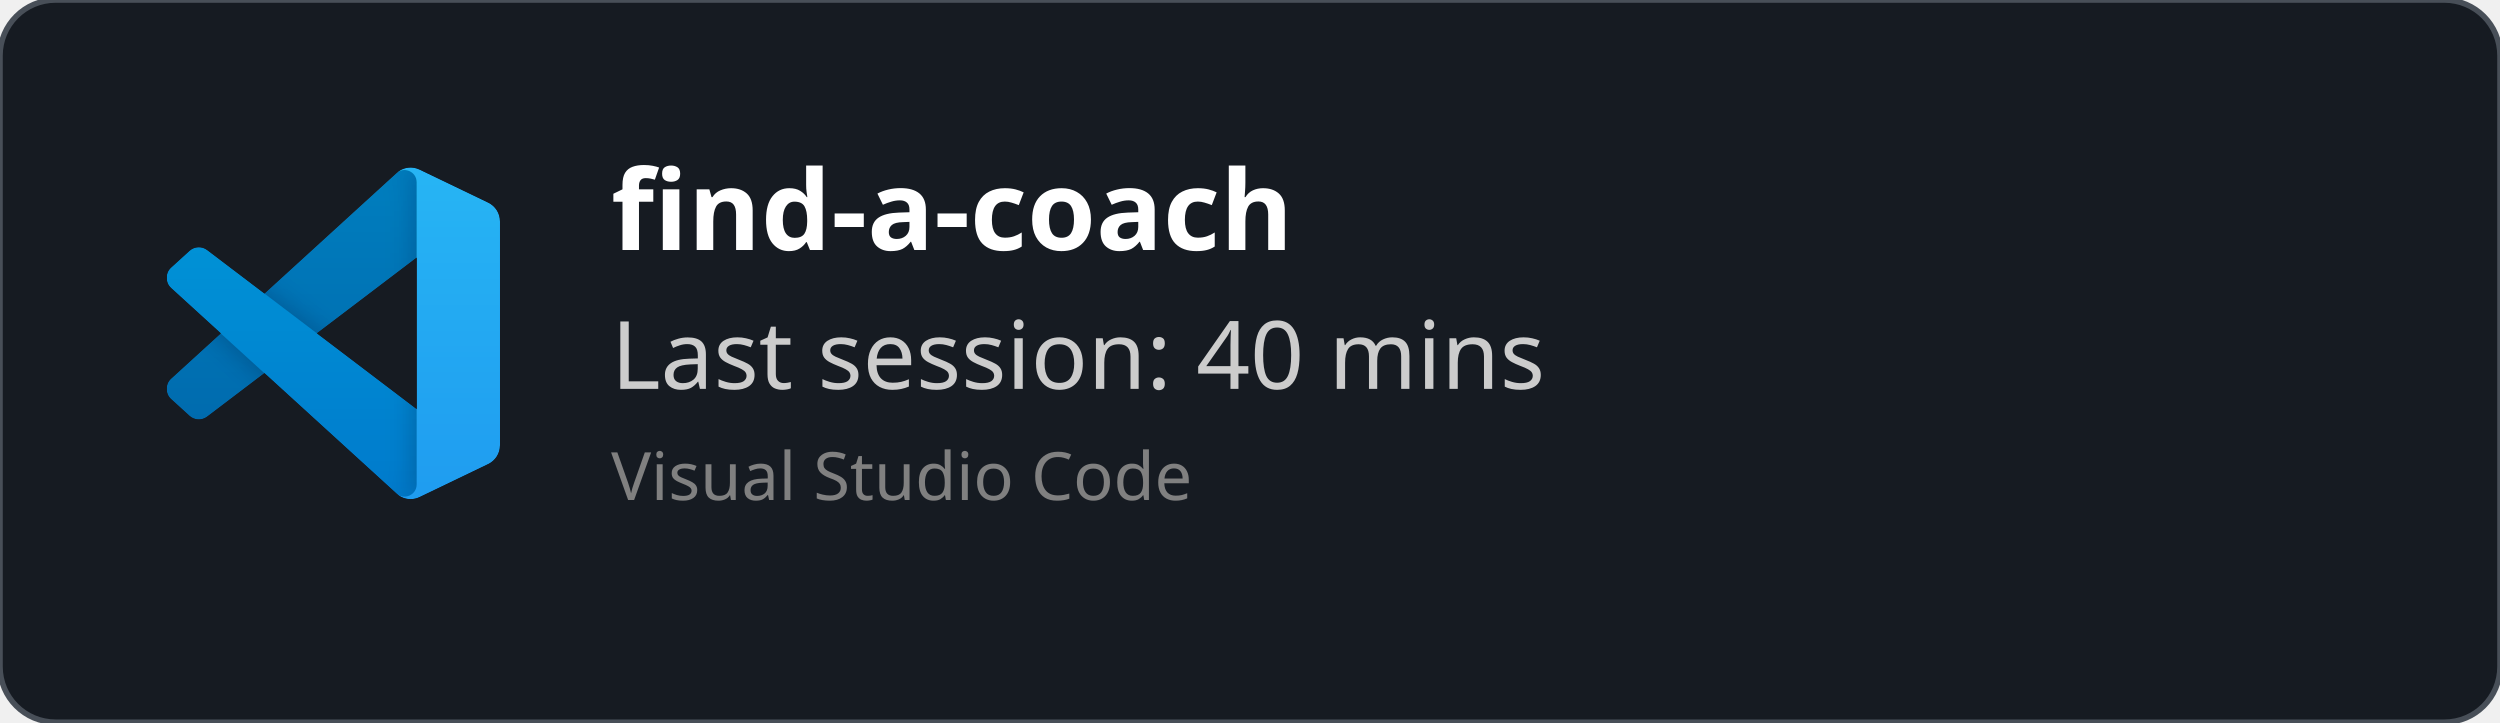
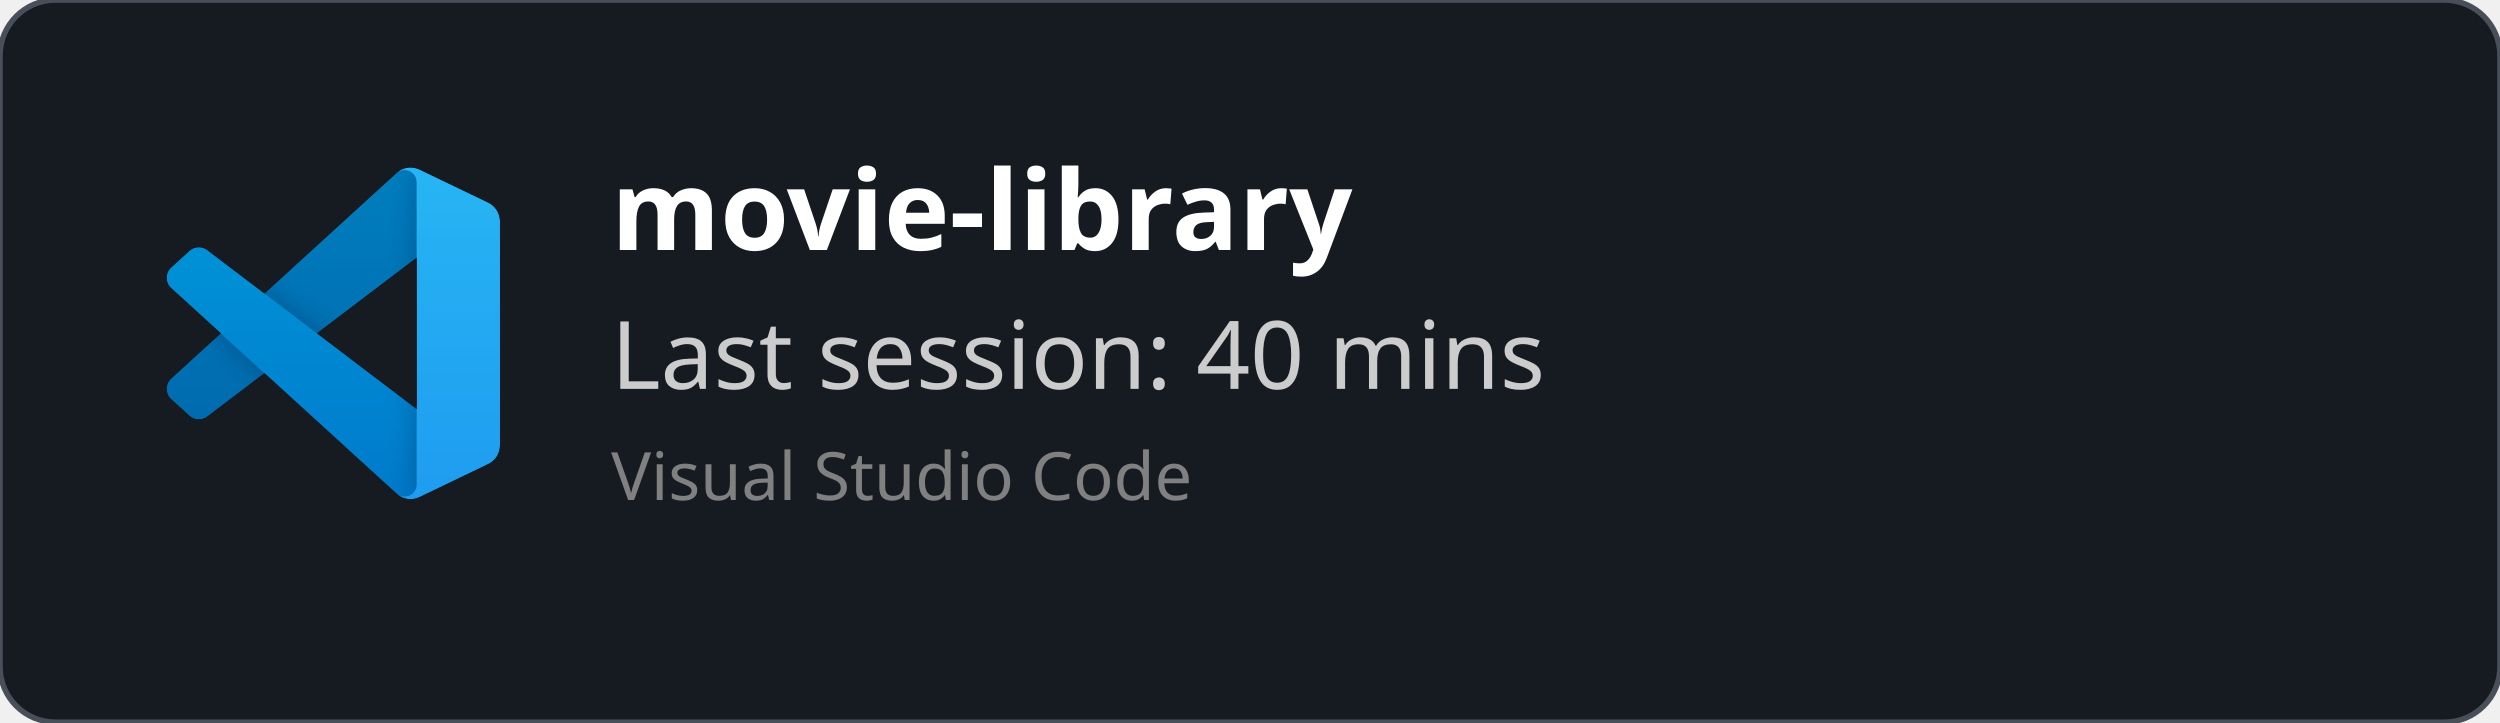
<svg xmlns="http://www.w3.org/2000/svg" width="450" height="130" viewBox="0 0 450 130" fill="none" role="img">
  <style>
    *{
        font-family: 'Segoe UI', Ubuntu, monospace
    }
    </style>
  <defs>
    <clipPath id="horizontalClip" x="20" y="20" width="500" height="200">
      <rect x="90" y="20" width="300" height="50" />
    </clipPath>
  </defs>
  <rect width="450" height="130" fill="rgba(22,27,34)" stroke="#484f58" stroke-width="1" fill-opacity="1" stroke-opacity="1" x="0" y="0" rx="10px" ry="10px">
    </rect>
  <svg width="60" height="60" x="30" y="30" viewBox="0 0 100 100" fill="none" id="vscode">
    <mask id="mask0" mask-type="alpha" maskUnits="userSpaceOnUse" x="0" y="0" width="100" height="100">
      <path fill-rule="evenodd" clip-rule="evenodd" d="M70.912 99.317C72.487 99.931 74.283 99.891 75.873 99.126L96.461 89.22C98.624 88.179 100 85.989 100 83.587V16.413C100 14.011 98.624 11.822 96.461 10.781L75.873 0.874C73.786 -0.13 71.345 0.116 69.513 1.447C69.252 1.637 69.003 1.849 68.769 2.083L29.355 38.041L12.187 25.01C10.589 23.797 8.354 23.896 6.869 25.246L1.363 30.255C-0.453 31.906 -0.455 34.763 1.359 36.417L16.247 50L1.359 63.583C-0.455 65.237 -0.453 68.094 1.363 69.745L6.869 74.754C8.354 76.104 10.589 76.204 12.187 74.99L29.355 61.959L68.769 97.917C69.392 98.541 70.125 99.01 70.912 99.317ZM75.015 27.299L45.109 50L75.015 72.701V27.299Z" fill="white" />
    </mask>
    <g mask="url(#mask0)">
      <path d="M96.461 10.796L75.857 0.876C73.472 -0.273 70.622 0.212 68.75 2.083L1.299 63.583C-0.516 65.237 -0.514 68.094 1.303 69.745L6.813 74.754C8.298 76.104 10.535 76.204 12.134 74.99L93.361 13.37C96.086 11.303 100 13.246 100 16.667V16.427C100 14.027 98.625 11.838 96.461 10.796Z" fill="#0065A9" />
      <g filter="url(#filter0_d)">
        <path d="M96.461 89.204L75.857 99.124C73.472 100.273 70.622 99.788 68.75 97.917L1.299 36.417C-0.516 34.763 -0.514 31.906 1.303 30.255L6.813 25.246C8.298 23.896 10.535 23.796 12.134 25.009L93.361 86.63C96.086 88.697 100 86.754 100 83.333V83.573C100 85.974 98.625 88.162 96.461 89.204Z" fill="#007ACC" />
      </g>
      <g filter="url(#filter1_d)">
        <path d="M75.858 99.126C73.472 100.274 70.622 99.788 68.75 97.917C71.056 100.223 75 98.59 75 95.328V4.672C75 1.41 71.056 -0.223 68.75 2.083C70.622 0.211 73.472 -0.274 75.858 0.874L96.459 10.781C98.623 11.822 100 14.011 100 16.413V83.587C100 85.989 98.623 88.179 96.459 89.22L75.858 99.126Z" fill="#1F9CF0" />
      </g>
      <g style="mix-blend-mode:overlay" opacity="0.25">
        <path fill-rule="evenodd" clip-rule="evenodd" d="M70.851 99.317C72.426 99.931 74.222 99.891 75.812 99.126L96.4 89.22C98.563 88.179 99.939 85.989 99.939 83.587V16.413C99.939 14.011 98.564 11.822 96.4 10.781L75.812 0.874C73.725 -0.13 71.284 0.116 69.453 1.447C69.191 1.637 68.942 1.849 68.708 2.083L29.294 38.041L12.126 25.01C10.528 23.796 8.293 23.896 6.809 25.246L1.302 30.255C-0.513 31.906 -0.515 34.763 1.298 36.417L16.186 50L1.298 63.583C-0.515 65.237 -0.513 68.094 1.302 69.745L6.809 74.754C8.293 76.104 10.528 76.204 12.126 74.99L29.294 61.959L68.708 97.917C69.332 98.54 70.064 99.01 70.851 99.317ZM74.954 27.299L45.048 50L74.954 72.701V27.299Z" fill="url(#paint0_linear)" />
      </g>
    </g>
    <defs>
      <filter id="filter0_d" x="-8.394" y="15.829" width="116.727" height="92.246" filterUnits="userSpaceOnUse" color-interpolation-filters="sRGB">
        <feFlood flood-opacity="0" result="BackgroundImageFix" />
        <feColorMatrix in="SourceAlpha" type="matrix" values="0 0 0 0 0 0 0 0 0 0 0 0 0 0 0 0 0 0 127 0" />
        <feOffset />
        <feGaussianBlur stdDeviation="4.167" />
        <feColorMatrix type="matrix" values="0 0 0 0 0 0 0 0 0 0 0 0 0 0 0 0 0 0 0.25 0" />
        <feBlend mode="overlay" in2="BackgroundImageFix" result="effect1_dropShadow" />
        <feBlend mode="normal" in="SourceGraphic" in2="effect1_dropShadow" result="shape" />
      </filter>
      <filter id="filter1_d" x="60.417" y="-8.076" width="47.917" height="116.151" filterUnits="userSpaceOnUse" color-interpolation-filters="sRGB">
        <feFlood flood-opacity="0" result="BackgroundImageFix" />
        <feColorMatrix in="SourceAlpha" type="matrix" values="0 0 0 0 0 0 0 0 0 0 0 0 0 0 0 0 0 0 127 0" />
        <feOffset />
        <feGaussianBlur stdDeviation="4.167" />
        <feColorMatrix type="matrix" values="0 0 0 0 0 0 0 0 0 0 0 0 0 0 0 0 0 0 0.25 0" />
        <feBlend mode="overlay" in2="BackgroundImageFix" result="effect1_dropShadow" />
        <feBlend mode="normal" in="SourceGraphic" in2="effect1_dropShadow" result="shape" />
      </filter>
      <linearGradient id="paint0_linear" x1="49.939" y1="0.258" x2="49.939" y2="99.742" gradientUnits="userSpaceOnUse">
        <stop stop-color="white" />
        <stop offset="1" stop-color="white" stop-opacity="0" />
      </linearGradient>
    </defs>
  </svg>
  <text x="110" y="45" font-size="20" clip-path="url(#horizontalClip)" font-weight="bold" font-family="Ubuntu" fill="white">
-     find-a-coach
+     movie-library
    </text>
  <text x="110" y="70" font-size="17px" font-family="Ubuntu" fill="#ccc">
    Last session: 40 mins
    </text>
  <text x="110" y="90" font-size="12px" font-family="Ubuntu" fill="grey">
    Visual Studio Code
    </text>
</svg>
